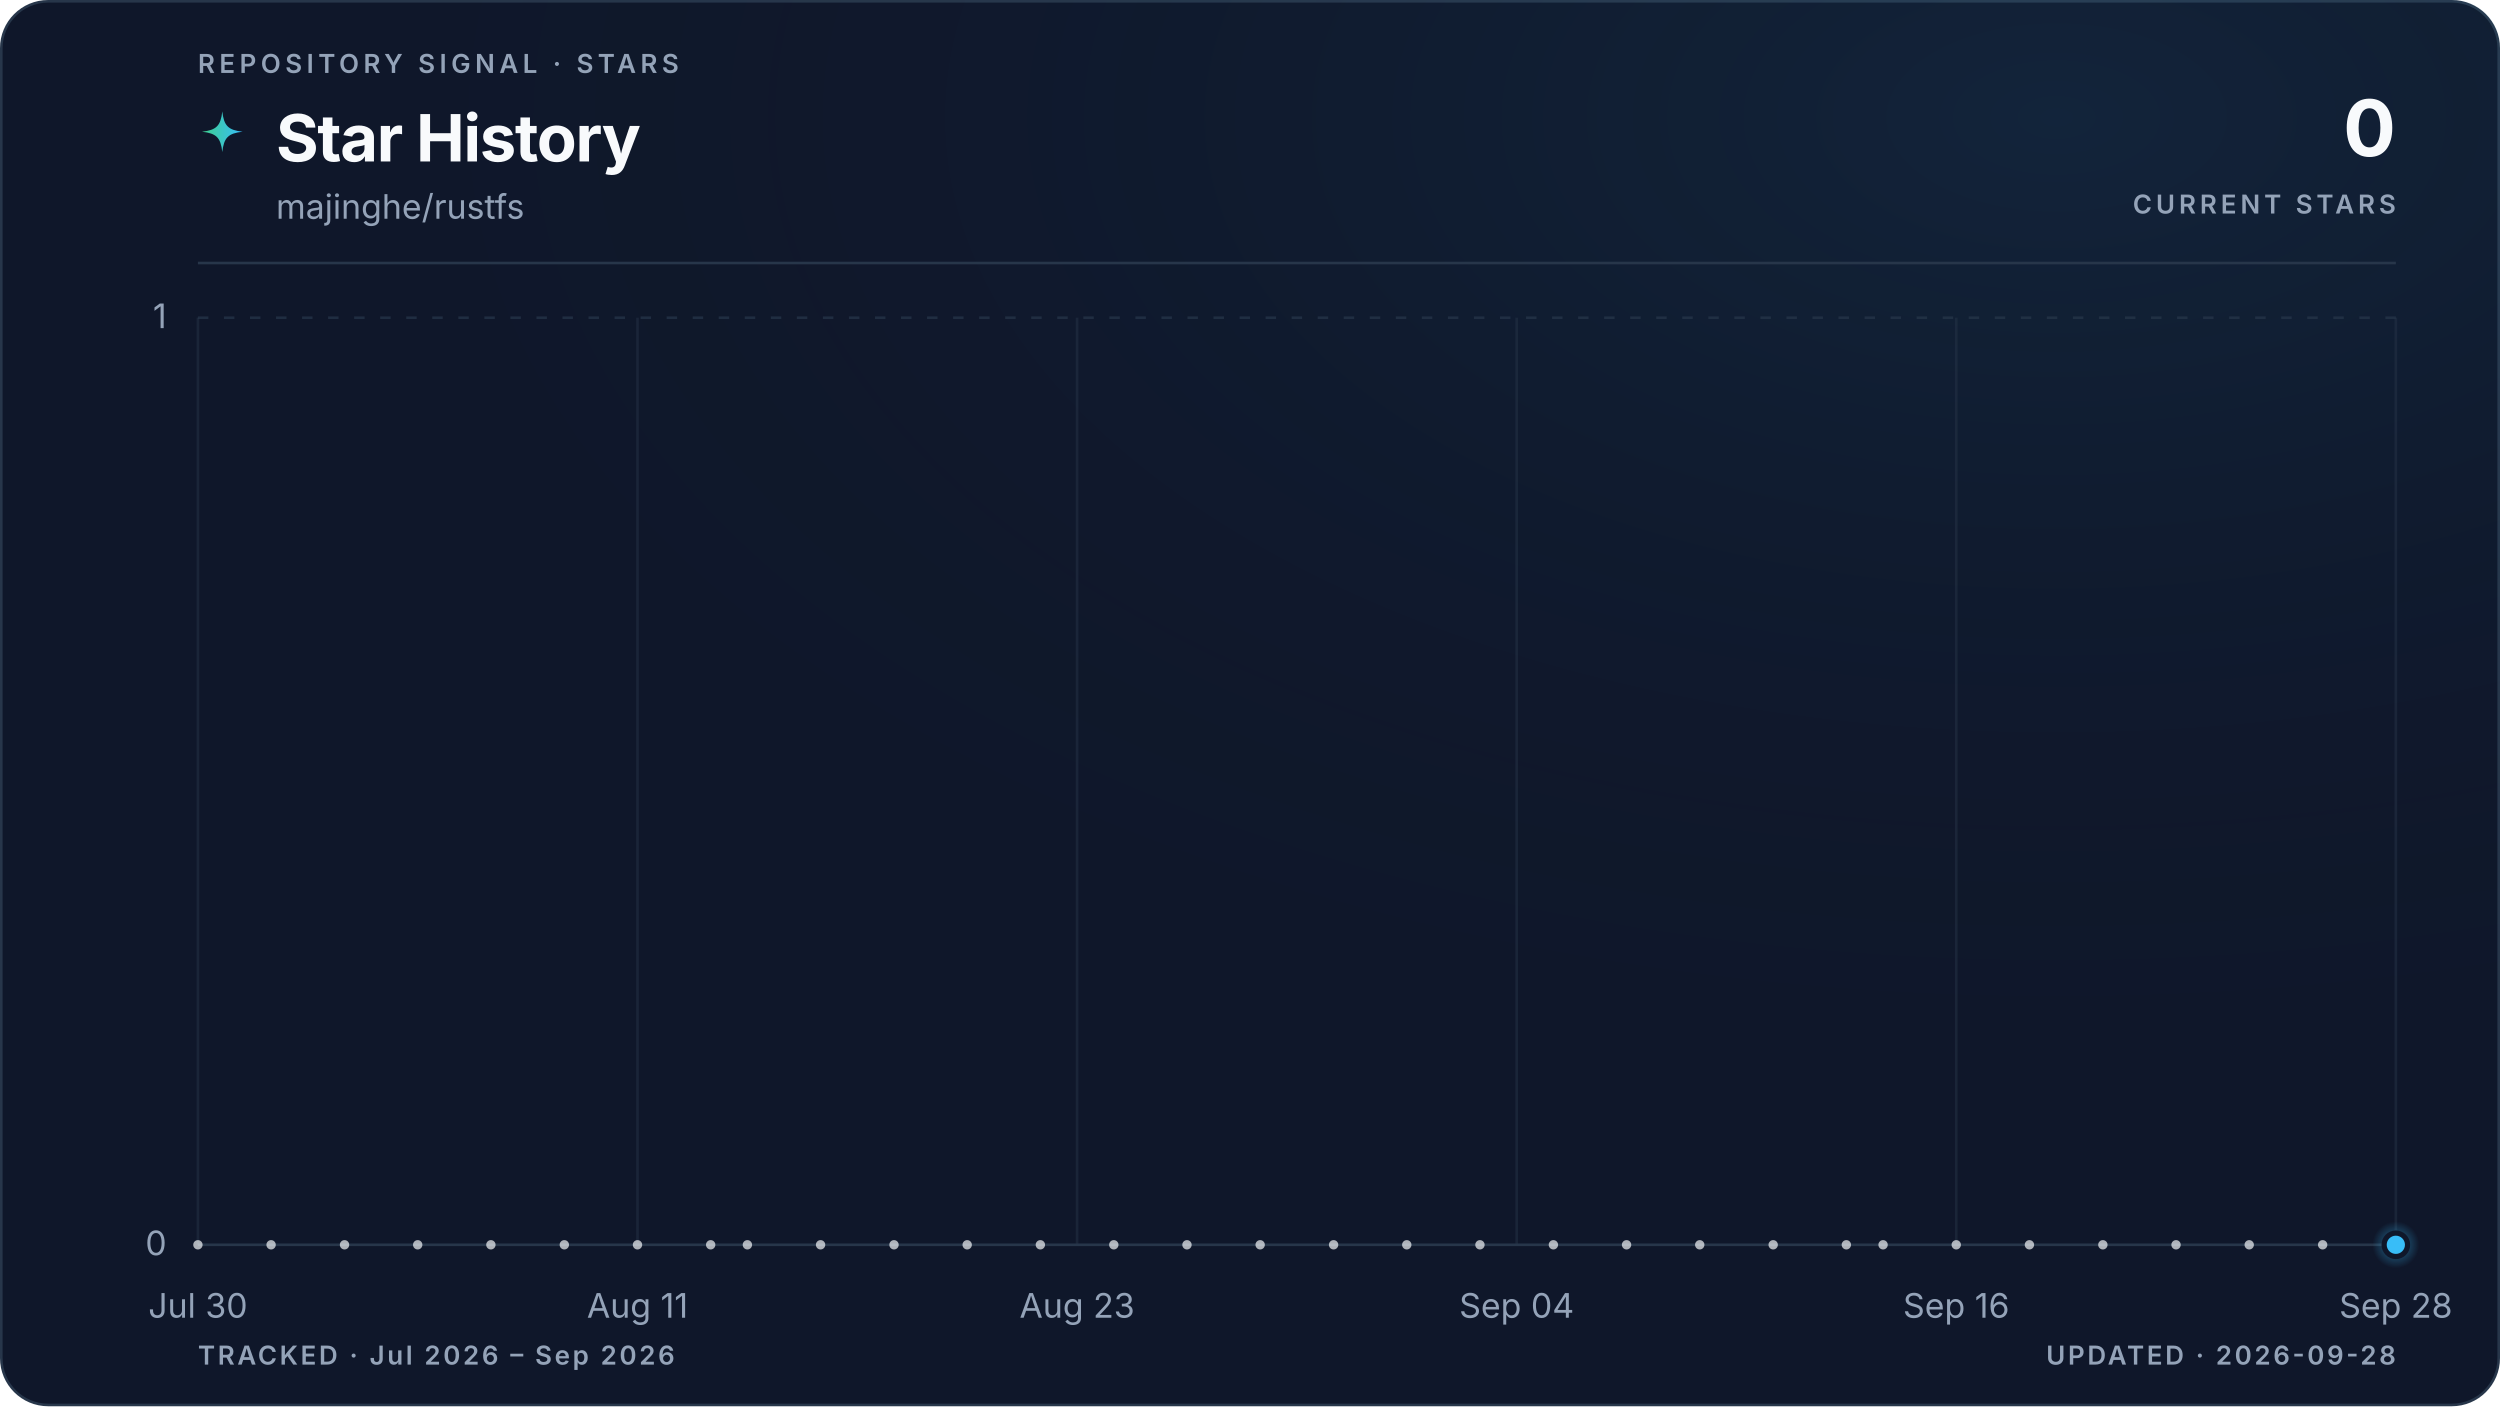
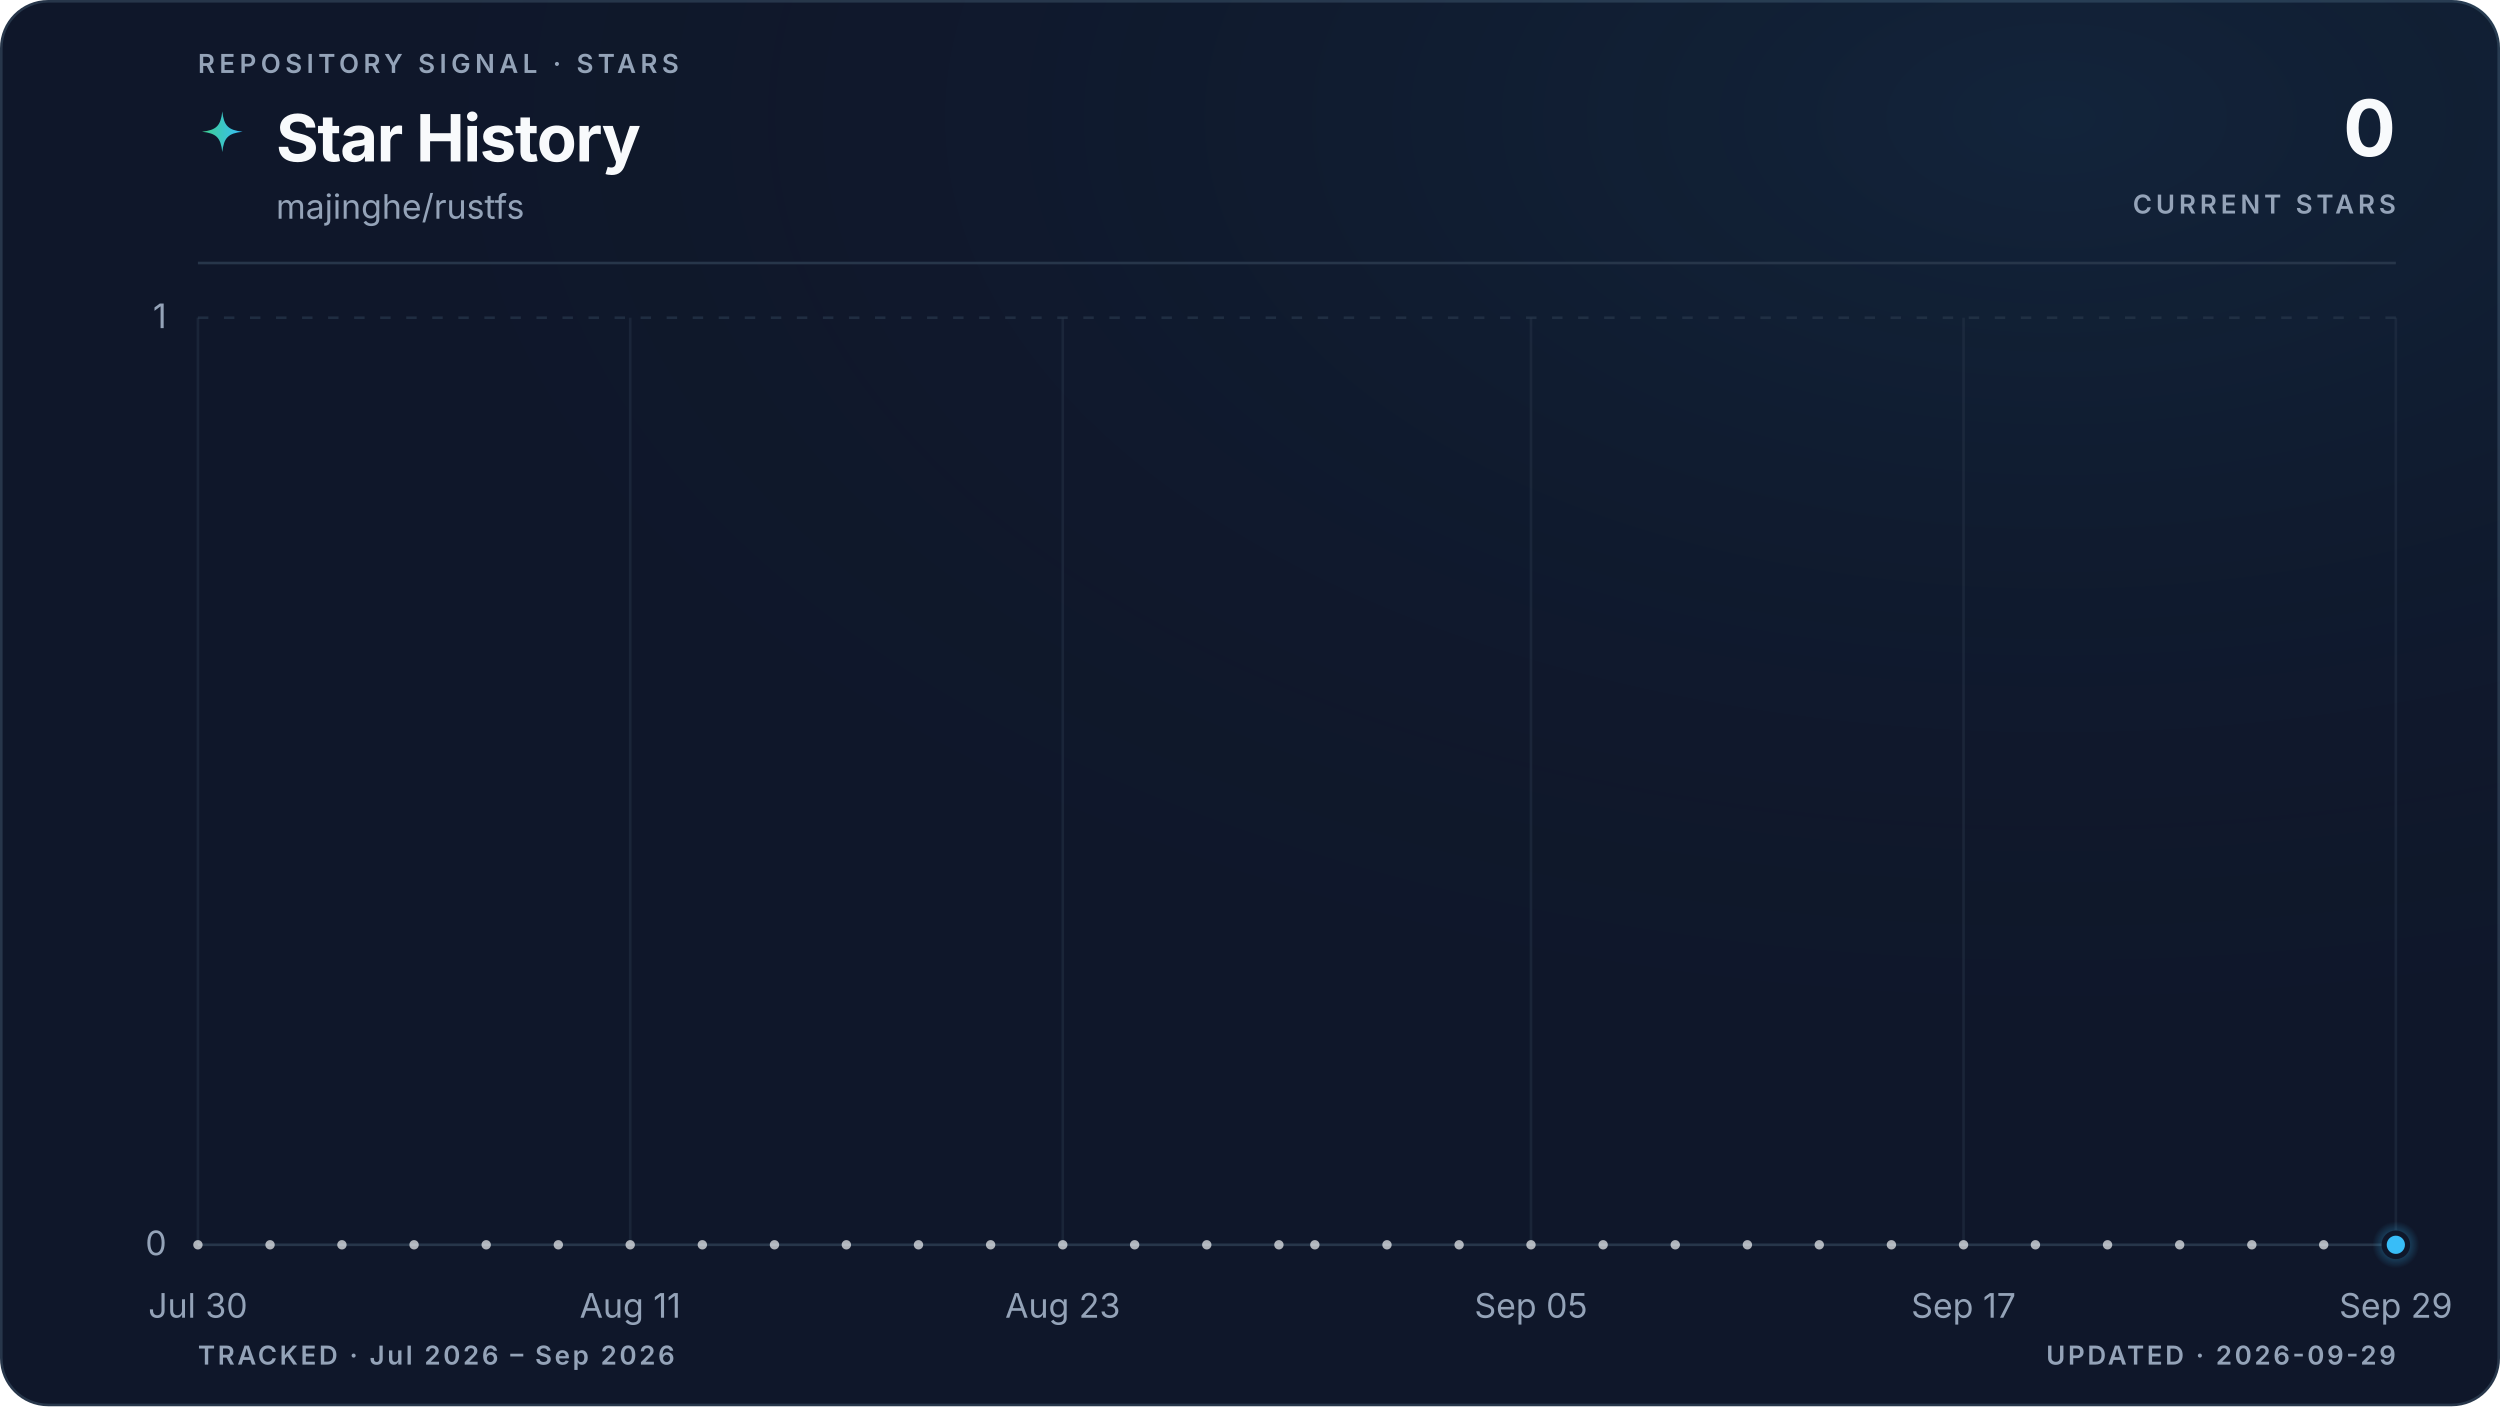
<svg xmlns="http://www.w3.org/2000/svg" viewBox="0 0 960 540" role="img" aria-labelledby="title description" data-style="gradient" data-variant="glow" data-layout="editorial" data-animated="true">
  <defs>
    <linearGradient id="trend" x1="0" y1="0" x2="1" y2="0">
      <stop offset="0%" stop-color="#3ecf8e" />
      <stop offset="100%" stop-color="#38bdf8" />
    </linearGradient>
    <linearGradient id="area" x1="0" y1="0" x2="0" y2="1">
      <stop offset="0%" stop-color="#3ecf8e" stop-opacity="0.22" />
      <stop offset="55%" stop-color="#38bdf8" stop-opacity="0.06" />
      <stop offset="100%" stop-color="#38bdf8" stop-opacity="0" />
    </linearGradient>
    <radialGradient id="marker-halo" cx="50%" cy="50%" r="50%">
      <stop offset="0%" stop-color="#38bdf8" stop-opacity="0.55" />
      <stop offset="100%" stop-color="#38bdf8" stop-opacity="0" />
    </radialGradient>
    <radialGradient id="surface-glow" cx="82%" cy="8%" r="70%">
      <stop offset="0%" stop-color="#38bdf8" stop-opacity="0.08" />
      <stop offset="100%" stop-color="#0f172a" stop-opacity="0" />
    </radialGradient>
    <filter id="trend-glow" x="-20%" y="-20%" width="140%" height="140%">
      <feGaussianBlur stdDeviation="5" />
    </filter>
  </defs>
  <style>
.trend-enter{transform-box:fill-box;transform-origin:center;animation:trend-enter 520ms cubic-bezier(0.16,1,0.3,1)}
.marker-enter{transform-box:fill-box;transform-origin:center;animation:marker-enter 320ms cubic-bezier(0.16,1,0.3,1) 200ms both}
.marker-pulse{transform-box:fill-box;transform-origin:center;animation:marker-pulse 2.6s ease-out infinite}
@keyframes trend-enter{from{opacity:.35;transform:translateY(10px)}to{opacity:1;transform:translateY(0)}}
@keyframes marker-enter{from{opacity:0;transform:scale(.4)}to{opacity:1;transform:scale(1)}}
@keyframes marker-pulse{0%{opacity:.5;transform:scale(.7)}70%,100%{opacity:0;transform:scale(2.1)}}
@media (prefers-reduced-motion:reduce){.trend-enter,.marker-enter,.marker-pulse{animation:none!important}}
@media (prefers-reduced-motion:reduce){.marker-pulse{opacity:0}}
</style>
  <rect x="0.5" y="0.5" width="959" height="539" fill="#0f172a" stroke="#27364a" stroke-width="1" rx="18" />
  <rect width="960" height="540" fill="url(#surface-glow)" rx="18" />
  <text x="76" y="28" fill="#94a3b8" font-family="ui-sans-serif, system-ui, -apple-system, BlinkMacSystemFont, 'Segoe UI', sans-serif" font-size="10" font-weight="600" letter-spacing="1.7">REPOSITORY SIGNAL · STARS</text>
  <path d="M12 1c.8 7.1 2.9 9.2 10 10-7.1.8-9.2 2.9-10 10-.8-7.1-2.9-9.2-10-10 7.1-.8 9.2-2.9 10-10Z" transform="translate(76 42) scale(.78)" fill="url(#trend)" aria-hidden="true" />
  <text x="106" y="62" fill="#f8fafc" font-family="ui-sans-serif, system-ui, -apple-system, BlinkMacSystemFont, 'Segoe UI', sans-serif" font-size="25" font-weight="700" letter-spacing="-0.5">Star History</text>
  <text x="106" y="84" fill="#94a3b8" font-family="ui-sans-serif, system-ui, -apple-system, BlinkMacSystemFont, 'Segoe UI', sans-serif" font-size="13">majinghe/rustfs</text>
  <text x="920" y="60" fill="#f8fafc" font-family="ui-sans-serif, system-ui, -apple-system, BlinkMacSystemFont, 'Segoe UI', sans-serif" font-size="30" font-weight="700" letter-spacing="-0.6" text-anchor="end">0</text>
  <text x="920" y="82" fill="#94a3b8" font-family="ui-sans-serif, system-ui, -apple-system, BlinkMacSystemFont, 'Segoe UI', sans-serif" font-size="10" font-weight="600" letter-spacing="1.5" text-anchor="end">CURRENT STARS</text>
  <line x1="76" y1="101" x2="920" y2="101" stroke="#27364a" stroke-width="1" />
  <line x1="76" y1="478.0" x2="920" y2="478.0" stroke="#27364a" stroke-width="1" stroke-dasharray="0" opacity="1" />
  <text x="64" y="482.0" fill="#94a3b8" font-family="ui-sans-serif, system-ui, -apple-system, BlinkMacSystemFont, 'Segoe UI', sans-serif" font-size="13" text-anchor="end">0</text>
  <line x1="76" y1="122.0" x2="920" y2="122.0" stroke="#27364a" stroke-width="1" stroke-dasharray="4 6" opacity="0.7" />
  <text x="64" y="126.0" fill="#94a3b8" font-family="ui-sans-serif, system-ui, -apple-system, BlinkMacSystemFont, 'Segoe UI', sans-serif" font-size="13" text-anchor="end">1</text>
  <line x1="76.0" y1="122" x2="76.0" y2="478" stroke="#27364a" stroke-width="1" opacity="0.45" />
  <text x="76.0" y="506" fill="#94a3b8" font-family="ui-sans-serif, system-ui, -apple-system, BlinkMacSystemFont, 'Segoe UI', sans-serif" font-size="13" text-anchor="middle">Jul 30</text>
-   <line x1="244.8" y1="122" x2="244.8" y2="478" stroke="#27364a" stroke-width="1" opacity="0.45" />
-   <text x="244.8" y="506" fill="#94a3b8" font-family="ui-sans-serif, system-ui, -apple-system, BlinkMacSystemFont, 'Segoe UI', sans-serif" font-size="13" text-anchor="middle">Aug 11</text>
-   <line x1="413.6" y1="122" x2="413.6" y2="478" stroke="#27364a" stroke-width="1" opacity="0.45" />
-   <text x="413.6" y="506" fill="#94a3b8" font-family="ui-sans-serif, system-ui, -apple-system, BlinkMacSystemFont, 'Segoe UI', sans-serif" font-size="13" text-anchor="middle">Aug 23</text>
-   <line x1="582.4" y1="122" x2="582.4" y2="478" stroke="#27364a" stroke-width="1" opacity="0.45" />
-   <text x="582.4" y="506" fill="#94a3b8" font-family="ui-sans-serif, system-ui, -apple-system, BlinkMacSystemFont, 'Segoe UI', sans-serif" font-size="13" text-anchor="middle">Sep 04</text>
-   <line x1="751.2" y1="122" x2="751.2" y2="478" stroke="#27364a" stroke-width="1" opacity="0.45" />
-   <text x="751.2" y="506" fill="#94a3b8" font-family="ui-sans-serif, system-ui, -apple-system, BlinkMacSystemFont, 'Segoe UI', sans-serif" font-size="13" text-anchor="middle">Sep 16</text>
+   <line x1="242.0" y1="122" x2="242.0" y2="478" stroke="#27364a" stroke-width="1" opacity="0.45" />
+   <text x="242.0" y="506" fill="#94a3b8" font-family="ui-sans-serif, system-ui, -apple-system, BlinkMacSystemFont, 'Segoe UI', sans-serif" font-size="13" text-anchor="middle">Aug 11</text>
+   <line x1="408.1" y1="122" x2="408.1" y2="478" stroke="#27364a" stroke-width="1" opacity="0.45" />
+   <text x="408.1" y="506" fill="#94a3b8" font-family="ui-sans-serif, system-ui, -apple-system, BlinkMacSystemFont, 'Segoe UI', sans-serif" font-size="13" text-anchor="middle">Aug 23</text>
+   <line x1="587.9" y1="122" x2="587.9" y2="478" stroke="#27364a" stroke-width="1" opacity="0.45" />
+   <text x="587.9" y="506" fill="#94a3b8" font-family="ui-sans-serif, system-ui, -apple-system, BlinkMacSystemFont, 'Segoe UI', sans-serif" font-size="13" text-anchor="middle">Sep 05</text>
+   <line x1="754.0" y1="122" x2="754.0" y2="478" stroke="#27364a" stroke-width="1" opacity="0.45" />
+   <text x="754.0" y="506" fill="#94a3b8" font-family="ui-sans-serif, system-ui, -apple-system, BlinkMacSystemFont, 'Segoe UI', sans-serif" font-size="13" text-anchor="middle">Sep 17</text>
  <line x1="920.0" y1="122" x2="920.0" y2="478" stroke="#27364a" stroke-width="1" opacity="0.45" />
-   <text x="920.0" y="506" fill="#94a3b8" font-family="ui-sans-serif, system-ui, -apple-system, BlinkMacSystemFont, 'Segoe UI', sans-serif" font-size="13" text-anchor="middle">Sep 28</text>
+   <text x="920.0" y="506" fill="#94a3b8" font-family="ui-sans-serif, system-ui, -apple-system, BlinkMacSystemFont, 'Segoe UI', sans-serif" font-size="13" text-anchor="middle">Sep 29</text>
  <g class="trend-enter">
-     <path d="M 76.0 478.0 C 80.7 478.0, 85.4 478.0, 90.1 478.0 C 94.8 478.0, 99.4 478.0, 104.1 478.0 C 108.8 478.0, 113.5 478.0, 118.2 478.0 C 122.9 478.0, 127.6 478.0, 132.3 478.0 C 137.0 478.0, 141.6 478.0, 146.3 478.0 C 151.0 478.0, 155.7 478.0, 160.4 478.0 C 165.1 478.0, 169.8 478.0, 174.5 478.0 C 179.2 478.0, 183.8 478.0, 188.5 478.0 C 193.2 478.0, 197.9 478.0, 202.6 478.0 C 207.3 478.0, 212.0 478.0, 216.7 478.0 C 221.4 478.0, 226.0 478.0, 230.7 478.0 C 235.4 478.0, 240.1 478.0, 244.8 478.0 C 249.5 478.0, 254.2 478.0, 258.9 478.0 C 263.6 478.0, 268.2 478.0, 272.9 478.0 C 277.6 478.0, 282.3 478.0, 287.0 478.0 C 291.7 478.0, 296.4 478.0, 301.1 478.0 C 305.8 478.0, 310.4 478.0, 315.1 478.0 C 319.8 478.0, 324.5 478.0, 329.2 478.0 C 333.9 478.0, 338.6 478.0, 343.3 478.0 C 348.0 478.0, 352.6 478.0, 357.3 478.0 C 362.0 478.0, 366.7 478.0, 371.4 478.0 C 376.1 478.0, 380.8 478.0, 385.5 478.0 C 390.2 478.0, 394.8 478.0, 399.5 478.0 C 404.2 478.0, 408.9 478.0, 413.6 478.0 C 418.3 478.0, 423.0 478.0, 427.7 478.0 C 432.4 478.0, 437.0 478.0, 441.7 478.0 C 446.4 478.0, 451.1 478.0, 455.8 478.0 C 460.5 478.0, 465.2 478.0, 469.9 478.0 C 474.6 478.0, 479.2 478.0, 483.9 478.0 C 488.6 478.0, 493.3 478.0, 498.0 478.0 C 502.7 478.0, 507.4 478.0, 512.1 478.0 C 516.8 478.0, 521.4 478.0, 526.1 478.0 C 530.8 478.0, 535.5 478.0, 540.2 478.0 C 544.9 478.0, 549.6 478.0, 554.3 478.0 C 559.0 478.0, 563.6 478.0, 568.3 478.0 C 573.0 478.0, 577.7 478.0, 582.4 478.0 C 587.1 478.0, 591.8 478.0, 596.5 478.0 C 601.2 478.0, 605.8 478.0, 610.5 478.0 C 615.2 478.0, 619.9 478.0, 624.6 478.0 C 629.3 478.0, 634.0 478.0, 638.7 478.0 C 643.4 478.0, 648.0 478.0, 652.7 478.0 C 657.4 478.0, 662.1 478.0, 666.8 478.0 C 671.5 478.0, 676.2 478.0, 680.9 478.0 C 685.6 478.0, 690.2 478.0, 694.9 478.0 C 699.6 478.0, 704.3 478.0, 709.0 478.0 C 713.7 478.0, 718.4 478.0, 723.1 478.0 C 727.8 478.0, 732.4 478.0, 737.1 478.0 C 741.8 478.0, 746.5 478.0, 751.2 478.0 C 755.9 478.0, 760.6 478.0, 765.3 478.0 C 770.0 478.0, 774.6 478.0, 779.3 478.0 C 784.0 478.0, 788.7 478.0, 793.4 478.0 C 798.1 478.0, 802.8 478.0, 807.5 478.0 C 812.2 478.0, 816.8 478.0, 821.5 478.0 C 826.2 478.0, 830.9 478.0, 835.6 478.0 C 840.3 478.0, 845.0 478.0, 849.7 478.0 C 854.4 478.0, 859.0 478.0, 863.7 478.0 C 868.4 478.0, 873.1 478.0, 877.8 478.0 C 882.5 478.0, 887.2 478.0, 891.9 478.0 C 896.6 478.0, 901.2 478.0, 905.9 478.0 C 910.6 478.0, 915.3 478.0, 920.0 478.0 L 920.0 478.0 L 76.0 478.0 Z" fill="url(#area)" />
-     <path d="M 76.0 478.0 C 80.7 478.0, 85.4 478.0, 90.1 478.0 C 94.8 478.0, 99.4 478.0, 104.1 478.0 C 108.8 478.0, 113.5 478.0, 118.2 478.0 C 122.9 478.0, 127.6 478.0, 132.3 478.0 C 137.0 478.0, 141.6 478.0, 146.3 478.0 C 151.0 478.0, 155.7 478.0, 160.4 478.0 C 165.1 478.0, 169.8 478.0, 174.5 478.0 C 179.2 478.0, 183.8 478.0, 188.5 478.0 C 193.2 478.0, 197.9 478.0, 202.6 478.0 C 207.3 478.0, 212.0 478.0, 216.7 478.0 C 221.4 478.0, 226.0 478.0, 230.7 478.0 C 235.4 478.0, 240.1 478.0, 244.8 478.0 C 249.5 478.0, 254.2 478.0, 258.9 478.0 C 263.6 478.0, 268.2 478.0, 272.9 478.0 C 277.6 478.0, 282.3 478.0, 287.0 478.0 C 291.7 478.0, 296.4 478.0, 301.1 478.0 C 305.8 478.0, 310.4 478.0, 315.1 478.0 C 319.8 478.0, 324.5 478.0, 329.2 478.0 C 333.9 478.0, 338.6 478.0, 343.3 478.0 C 348.0 478.0, 352.6 478.0, 357.3 478.0 C 362.0 478.0, 366.7 478.0, 371.4 478.0 C 376.1 478.0, 380.8 478.0, 385.5 478.0 C 390.2 478.0, 394.8 478.0, 399.5 478.0 C 404.2 478.0, 408.9 478.0, 413.6 478.0 C 418.3 478.0, 423.0 478.0, 427.7 478.0 C 432.4 478.0, 437.0 478.0, 441.7 478.0 C 446.4 478.0, 451.1 478.0, 455.8 478.0 C 460.5 478.0, 465.2 478.0, 469.9 478.0 C 474.6 478.0, 479.2 478.0, 483.9 478.0 C 488.6 478.0, 493.3 478.0, 498.0 478.0 C 502.7 478.0, 507.4 478.0, 512.1 478.0 C 516.8 478.0, 521.4 478.0, 526.1 478.0 C 530.8 478.0, 535.5 478.0, 540.2 478.0 C 544.9 478.0, 549.6 478.0, 554.3 478.0 C 559.0 478.0, 563.6 478.0, 568.3 478.0 C 573.0 478.0, 577.7 478.0, 582.4 478.0 C 587.1 478.0, 591.8 478.0, 596.5 478.0 C 601.2 478.0, 605.8 478.0, 610.5 478.0 C 615.2 478.0, 619.9 478.0, 624.6 478.0 C 629.3 478.0, 634.0 478.0, 638.7 478.0 C 643.4 478.0, 648.0 478.0, 652.7 478.0 C 657.4 478.0, 662.1 478.0, 666.8 478.0 C 671.5 478.0, 676.2 478.0, 680.9 478.0 C 685.6 478.0, 690.2 478.0, 694.9 478.0 C 699.6 478.0, 704.3 478.0, 709.0 478.0 C 713.7 478.0, 718.4 478.0, 723.1 478.0 C 727.8 478.0, 732.4 478.0, 737.1 478.0 C 741.8 478.0, 746.5 478.0, 751.2 478.0 C 755.9 478.0, 760.6 478.0, 765.3 478.0 C 770.0 478.0, 774.6 478.0, 779.3 478.0 C 784.0 478.0, 788.7 478.0, 793.4 478.0 C 798.1 478.0, 802.8 478.0, 807.5 478.0 C 812.2 478.0, 816.8 478.0, 821.5 478.0 C 826.2 478.0, 830.9 478.0, 835.6 478.0 C 840.3 478.0, 845.0 478.0, 849.7 478.0 C 854.4 478.0, 859.0 478.0, 863.7 478.0 C 868.4 478.0, 873.1 478.0, 877.8 478.0 C 882.5 478.0, 887.2 478.0, 891.9 478.0 C 896.6 478.0, 901.2 478.0, 905.9 478.0 C 910.6 478.0, 915.3 478.0, 920.0 478.0" fill="none" stroke="url(#trend)" stroke-width="10" stroke-linecap="round" stroke-linejoin="round" opacity="0.10" filter="url(#trend-glow)" />
-     <path d="M 76.0 478.0 C 80.7 478.0, 85.4 478.0, 90.1 478.0 C 94.8 478.0, 99.4 478.0, 104.1 478.0 C 108.8 478.0, 113.5 478.0, 118.2 478.0 C 122.9 478.0, 127.6 478.0, 132.3 478.0 C 137.0 478.0, 141.6 478.0, 146.3 478.0 C 151.0 478.0, 155.7 478.0, 160.4 478.0 C 165.1 478.0, 169.8 478.0, 174.5 478.0 C 179.2 478.0, 183.8 478.0, 188.5 478.0 C 193.2 478.0, 197.9 478.0, 202.6 478.0 C 207.3 478.0, 212.0 478.0, 216.7 478.0 C 221.4 478.0, 226.0 478.0, 230.7 478.0 C 235.4 478.0, 240.1 478.0, 244.8 478.0 C 249.5 478.0, 254.2 478.0, 258.9 478.0 C 263.6 478.0, 268.2 478.0, 272.9 478.0 C 277.6 478.0, 282.3 478.0, 287.0 478.0 C 291.7 478.0, 296.4 478.0, 301.1 478.0 C 305.8 478.0, 310.4 478.0, 315.1 478.0 C 319.8 478.0, 324.5 478.0, 329.2 478.0 C 333.9 478.0, 338.6 478.0, 343.3 478.0 C 348.0 478.0, 352.6 478.0, 357.3 478.0 C 362.0 478.0, 366.7 478.0, 371.4 478.0 C 376.1 478.0, 380.8 478.0, 385.5 478.0 C 390.2 478.0, 394.8 478.0, 399.5 478.0 C 404.2 478.0, 408.9 478.0, 413.6 478.0 C 418.3 478.0, 423.0 478.0, 427.7 478.0 C 432.4 478.0, 437.0 478.0, 441.7 478.0 C 446.4 478.0, 451.1 478.0, 455.8 478.0 C 460.5 478.0, 465.2 478.0, 469.9 478.0 C 474.6 478.0, 479.2 478.0, 483.9 478.0 C 488.6 478.0, 493.3 478.0, 498.0 478.0 C 502.7 478.0, 507.4 478.0, 512.1 478.0 C 516.8 478.0, 521.4 478.0, 526.1 478.0 C 530.8 478.0, 535.5 478.0, 540.2 478.0 C 544.9 478.0, 549.6 478.0, 554.3 478.0 C 559.0 478.0, 563.6 478.0, 568.3 478.0 C 573.0 478.0, 577.7 478.0, 582.4 478.0 C 587.1 478.0, 591.8 478.0, 596.5 478.0 C 601.2 478.0, 605.8 478.0, 610.5 478.0 C 615.2 478.0, 619.9 478.0, 624.6 478.0 C 629.3 478.0, 634.0 478.0, 638.7 478.0 C 643.4 478.0, 648.0 478.0, 652.7 478.0 C 657.4 478.0, 662.1 478.0, 666.8 478.0 C 671.5 478.0, 676.2 478.0, 680.9 478.0 C 685.6 478.0, 690.2 478.0, 694.9 478.0 C 699.6 478.0, 704.3 478.0, 709.0 478.0 C 713.7 478.0, 718.4 478.0, 723.1 478.0 C 727.8 478.0, 732.4 478.0, 737.1 478.0 C 741.8 478.0, 746.5 478.0, 751.2 478.0 C 755.9 478.0, 760.6 478.0, 765.3 478.0 C 770.0 478.0, 774.6 478.0, 779.3 478.0 C 784.0 478.0, 788.7 478.0, 793.4 478.0 C 798.1 478.0, 802.8 478.0, 807.5 478.0 C 812.2 478.0, 816.8 478.0, 821.5 478.0 C 826.2 478.0, 830.9 478.0, 835.6 478.0 C 840.3 478.0, 845.0 478.0, 849.7 478.0 C 854.4 478.0, 859.0 478.0, 863.7 478.0 C 868.4 478.0, 873.1 478.0, 877.8 478.0 C 882.5 478.0, 887.2 478.0, 891.9 478.0 C 896.6 478.0, 901.2 478.0, 905.9 478.0 C 910.6 478.0, 915.3 478.0, 920.0 478.0" fill="none" stroke="url(#trend)" stroke-width="3" stroke-linecap="round" stroke-linejoin="round" />
+     <path d="M 76.0 478.0 C 80.6 478.0, 85.2 478.0, 89.8 478.0 C 94.4 478.0, 99.1 478.0, 103.7 478.0 C 108.3 478.0, 112.9 478.0, 117.5 478.0 C 122.1 478.0, 126.7 478.0, 131.3 478.0 C 136.0 478.0, 140.6 478.0, 145.2 478.0 C 149.8 478.0, 154.4 478.0, 159.0 478.0 C 163.6 478.0, 168.2 478.0, 172.9 478.0 C 177.5 478.0, 182.1 478.0, 186.7 478.0 C 191.3 478.0, 195.9 478.0, 200.5 478.0 C 205.1 478.0, 209.7 478.0, 214.4 478.0 C 219.0 478.0, 223.6 478.0, 228.2 478.0 C 232.8 478.0, 237.4 478.0, 242.0 478.0 C 246.6 478.0, 251.3 478.0, 255.9 478.0 C 260.5 478.0, 265.1 478.0, 269.7 478.0 C 274.3 478.0, 278.9 478.0, 283.5 478.0 C 288.2 478.0, 292.8 478.0, 297.4 478.0 C 302.0 478.0, 306.6 478.0, 311.2 478.0 C 315.8 478.0, 320.4 478.0, 325.0 478.0 C 329.7 478.0, 334.3 478.0, 338.9 478.0 C 343.5 478.0, 348.1 478.0, 352.7 478.0 C 357.3 478.0, 361.9 478.0, 366.6 478.0 C 371.2 478.0, 375.8 478.0, 380.4 478.0 C 385.0 478.0, 389.6 478.0, 394.2 478.0 C 398.8 478.0, 403.5 478.0, 408.1 478.0 C 412.7 478.0, 417.3 478.0, 421.9 478.0 C 426.5 478.0, 431.1 478.0, 435.7 478.0 C 440.3 478.0, 445.0 478.0, 449.6 478.0 C 454.2 478.0, 458.8 478.0, 463.4 478.0 C 468.0 478.0, 472.6 478.0, 477.2 478.0 C 481.9 478.0, 486.5 478.0, 491.1 478.0 C 495.7 478.0, 500.3 478.0, 504.9 478.0 C 509.5 478.0, 514.1 478.0, 518.8 478.0 C 523.4 478.0, 528.0 478.0, 532.6 478.0 C 537.2 478.0, 541.8 478.0, 546.4 478.0 C 551.0 478.0, 555.7 478.0, 560.3 478.0 C 564.9 478.0, 569.5 478.0, 574.1 478.0 C 578.7 478.0, 583.3 478.0, 587.9 478.0 C 592.5 478.0, 597.2 478.0, 601.8 478.0 C 606.4 478.0, 611.0 478.0, 615.6 478.0 C 620.2 478.0, 624.8 478.0, 629.4 478.0 C 634.1 478.0, 638.7 478.0, 643.3 478.0 C 647.9 478.0, 652.5 478.0, 657.1 478.0 C 661.7 478.0, 666.3 478.0, 671.0 478.0 C 675.6 478.0, 680.2 478.0, 684.8 478.0 C 689.4 478.0, 694.0 478.0, 698.6 478.0 C 703.2 478.0, 707.8 478.0, 712.5 478.0 C 717.1 478.0, 721.7 478.0, 726.3 478.0 C 730.9 478.0, 735.5 478.0, 740.1 478.0 C 744.7 478.0, 749.4 478.0, 754.0 478.0 C 758.6 478.0, 763.2 478.0, 767.8 478.0 C 772.4 478.0, 777.0 478.0, 781.6 478.0 C 786.3 478.0, 790.9 478.0, 795.5 478.0 C 800.1 478.0, 804.7 478.0, 809.3 478.0 C 813.9 478.0, 818.5 478.0, 823.1 478.0 C 827.8 478.0, 832.4 478.0, 837.0 478.0 C 841.6 478.0, 846.2 478.0, 850.8 478.0 C 855.4 478.0, 860.0 478.0, 864.7 478.0 C 869.3 478.0, 873.9 478.0, 878.5 478.0 C 883.1 478.0, 887.7 478.0, 892.3 478.0 C 896.9 478.0, 901.6 478.0, 906.2 478.0 C 910.8 478.0, 915.4 478.0, 920.0 478.0 L 920.0 478.0 L 76.0 478.0 Z" fill="url(#area)" />
+     <path d="M 76.0 478.0 C 80.6 478.0, 85.2 478.0, 89.8 478.0 C 94.4 478.0, 99.1 478.0, 103.7 478.0 C 108.3 478.0, 112.9 478.0, 117.5 478.0 C 122.1 478.0, 126.7 478.0, 131.3 478.0 C 136.0 478.0, 140.6 478.0, 145.2 478.0 C 149.8 478.0, 154.4 478.0, 159.0 478.0 C 163.6 478.0, 168.2 478.0, 172.9 478.0 C 177.5 478.0, 182.1 478.0, 186.7 478.0 C 191.3 478.0, 195.9 478.0, 200.5 478.0 C 205.1 478.0, 209.7 478.0, 214.4 478.0 C 219.0 478.0, 223.6 478.0, 228.2 478.0 C 232.8 478.0, 237.4 478.0, 242.0 478.0 C 246.6 478.0, 251.3 478.0, 255.9 478.0 C 260.5 478.0, 265.1 478.0, 269.7 478.0 C 274.3 478.0, 278.9 478.0, 283.5 478.0 C 288.2 478.0, 292.8 478.0, 297.4 478.0 C 302.0 478.0, 306.6 478.0, 311.2 478.0 C 315.8 478.0, 320.4 478.0, 325.0 478.0 C 329.7 478.0, 334.3 478.0, 338.9 478.0 C 343.5 478.0, 348.1 478.0, 352.7 478.0 C 357.3 478.0, 361.9 478.0, 366.6 478.0 C 371.2 478.0, 375.8 478.0, 380.4 478.0 C 385.0 478.0, 389.6 478.0, 394.2 478.0 C 398.8 478.0, 403.5 478.0, 408.1 478.0 C 412.7 478.0, 417.3 478.0, 421.9 478.0 C 426.5 478.0, 431.1 478.0, 435.7 478.0 C 440.3 478.0, 445.0 478.0, 449.6 478.0 C 454.2 478.0, 458.8 478.0, 463.4 478.0 C 468.0 478.0, 472.6 478.0, 477.2 478.0 C 481.9 478.0, 486.5 478.0, 491.1 478.0 C 495.7 478.0, 500.3 478.0, 504.9 478.0 C 509.5 478.0, 514.1 478.0, 518.8 478.0 C 523.4 478.0, 528.0 478.0, 532.6 478.0 C 537.2 478.0, 541.8 478.0, 546.4 478.0 C 551.0 478.0, 555.7 478.0, 560.3 478.0 C 564.9 478.0, 569.5 478.0, 574.1 478.0 C 578.7 478.0, 583.3 478.0, 587.9 478.0 C 592.5 478.0, 597.2 478.0, 601.8 478.0 C 606.4 478.0, 611.0 478.0, 615.6 478.0 C 620.2 478.0, 624.8 478.0, 629.4 478.0 C 634.1 478.0, 638.7 478.0, 643.3 478.0 C 647.9 478.0, 652.5 478.0, 657.1 478.0 C 661.7 478.0, 666.3 478.0, 671.0 478.0 C 675.6 478.0, 680.2 478.0, 684.8 478.0 C 689.4 478.0, 694.0 478.0, 698.6 478.0 C 703.2 478.0, 707.8 478.0, 712.5 478.0 C 717.1 478.0, 721.7 478.0, 726.3 478.0 C 730.9 478.0, 735.5 478.0, 740.1 478.0 C 744.7 478.0, 749.4 478.0, 754.0 478.0 C 758.6 478.0, 763.2 478.0, 767.8 478.0 C 772.4 478.0, 777.0 478.0, 781.6 478.0 C 786.3 478.0, 790.9 478.0, 795.5 478.0 C 800.1 478.0, 804.7 478.0, 809.3 478.0 C 813.9 478.0, 818.5 478.0, 823.1 478.0 C 827.8 478.0, 832.4 478.0, 837.0 478.0 C 841.6 478.0, 846.2 478.0, 850.8 478.0 C 855.4 478.0, 860.0 478.0, 864.7 478.0 C 869.3 478.0, 873.9 478.0, 878.5 478.0 C 883.1 478.0, 887.7 478.0, 892.3 478.0 C 896.9 478.0, 901.6 478.0, 906.2 478.0 C 910.8 478.0, 915.4 478.0, 920.0 478.0" fill="none" stroke="url(#trend)" stroke-width="10" stroke-linecap="round" stroke-linejoin="round" opacity="0.10" filter="url(#trend-glow)" />
+     <path d="M 76.0 478.0 C 80.6 478.0, 85.2 478.0, 89.8 478.0 C 94.4 478.0, 99.1 478.0, 103.7 478.0 C 108.3 478.0, 112.9 478.0, 117.5 478.0 C 122.1 478.0, 126.7 478.0, 131.3 478.0 C 136.0 478.0, 140.6 478.0, 145.2 478.0 C 149.8 478.0, 154.4 478.0, 159.0 478.0 C 163.6 478.0, 168.2 478.0, 172.9 478.0 C 177.5 478.0, 182.1 478.0, 186.7 478.0 C 191.3 478.0, 195.9 478.0, 200.5 478.0 C 205.1 478.0, 209.7 478.0, 214.4 478.0 C 219.0 478.0, 223.6 478.0, 228.2 478.0 C 232.8 478.0, 237.4 478.0, 242.0 478.0 C 246.6 478.0, 251.3 478.0, 255.9 478.0 C 260.5 478.0, 265.1 478.0, 269.7 478.0 C 274.3 478.0, 278.9 478.0, 283.5 478.0 C 288.2 478.0, 292.8 478.0, 297.4 478.0 C 302.0 478.0, 306.6 478.0, 311.2 478.0 C 315.8 478.0, 320.4 478.0, 325.0 478.0 C 329.7 478.0, 334.3 478.0, 338.9 478.0 C 343.5 478.0, 348.1 478.0, 352.7 478.0 C 357.3 478.0, 361.9 478.0, 366.6 478.0 C 371.2 478.0, 375.8 478.0, 380.4 478.0 C 385.0 478.0, 389.6 478.0, 394.2 478.0 C 398.8 478.0, 403.5 478.0, 408.1 478.0 C 412.7 478.0, 417.3 478.0, 421.9 478.0 C 426.5 478.0, 431.1 478.0, 435.7 478.0 C 440.3 478.0, 445.0 478.0, 449.6 478.0 C 454.2 478.0, 458.8 478.0, 463.4 478.0 C 468.0 478.0, 472.6 478.0, 477.2 478.0 C 481.9 478.0, 486.5 478.0, 491.1 478.0 C 495.7 478.0, 500.3 478.0, 504.9 478.0 C 509.5 478.0, 514.1 478.0, 518.8 478.0 C 523.4 478.0, 528.0 478.0, 532.6 478.0 C 537.2 478.0, 541.8 478.0, 546.4 478.0 C 551.0 478.0, 555.7 478.0, 560.3 478.0 C 564.9 478.0, 569.5 478.0, 574.1 478.0 C 578.7 478.0, 583.3 478.0, 587.9 478.0 C 592.5 478.0, 597.2 478.0, 601.8 478.0 C 606.4 478.0, 611.0 478.0, 615.6 478.0 C 620.2 478.0, 624.8 478.0, 629.4 478.0 C 634.1 478.0, 638.7 478.0, 643.3 478.0 C 647.9 478.0, 652.5 478.0, 657.1 478.0 C 661.7 478.0, 666.3 478.0, 671.0 478.0 C 675.6 478.0, 680.2 478.0, 684.8 478.0 C 689.4 478.0, 694.0 478.0, 698.6 478.0 C 703.2 478.0, 707.8 478.0, 712.5 478.0 C 717.1 478.0, 721.7 478.0, 726.3 478.0 C 730.9 478.0, 735.5 478.0, 740.1 478.0 C 744.7 478.0, 749.4 478.0, 754.0 478.0 C 758.6 478.0, 763.2 478.0, 767.8 478.0 C 772.4 478.0, 777.0 478.0, 781.6 478.0 C 786.3 478.0, 790.9 478.0, 795.5 478.0 C 800.1 478.0, 804.7 478.0, 809.3 478.0 C 813.9 478.0, 818.5 478.0, 823.1 478.0 C 827.8 478.0, 832.4 478.0, 837.0 478.0 C 841.6 478.0, 846.2 478.0, 850.8 478.0 C 855.4 478.0, 860.0 478.0, 864.7 478.0 C 869.3 478.0, 873.9 478.0, 878.5 478.0 C 883.1 478.0, 887.7 478.0, 892.3 478.0 C 896.9 478.0, 901.6 478.0, 906.2 478.0 C 910.8 478.0, 915.4 478.0, 920.0 478.0" fill="none" stroke="url(#trend)" stroke-width="3" stroke-linecap="round" stroke-linejoin="round" />
    <g data-point-count="31" fill="#f8fafc" opacity="0.68">
      <circle cx="76.0" cy="478.0" r="1.8" />
-       <circle cx="104.1" cy="478.0" r="1.8" />
-       <circle cx="132.3" cy="478.0" r="1.8" />
-       <circle cx="160.4" cy="478.0" r="1.8" />
-       <circle cx="188.5" cy="478.0" r="1.8" />
-       <circle cx="216.7" cy="478.0" r="1.8" />
-       <circle cx="244.8" cy="478.0" r="1.8" />
-       <circle cx="272.9" cy="478.0" r="1.8" />
-       <circle cx="287.0" cy="478.0" r="1.8" />
-       <circle cx="315.1" cy="478.0" r="1.8" />
-       <circle cx="343.3" cy="478.0" r="1.8" />
-       <circle cx="371.4" cy="478.0" r="1.8" />
-       <circle cx="399.5" cy="478.0" r="1.8" />
-       <circle cx="427.7" cy="478.0" r="1.8" />
-       <circle cx="455.8" cy="478.0" r="1.8" />
-       <circle cx="483.9" cy="478.0" r="1.8" />
-       <circle cx="512.1" cy="478.0" r="1.8" />
-       <circle cx="540.2" cy="478.0" r="1.8" />
-       <circle cx="568.3" cy="478.0" r="1.8" />
-       <circle cx="596.5" cy="478.0" r="1.8" />
-       <circle cx="624.6" cy="478.0" r="1.8" />
-       <circle cx="652.7" cy="478.0" r="1.8" />
-       <circle cx="680.9" cy="478.0" r="1.8" />
-       <circle cx="709.0" cy="478.0" r="1.8" />
-       <circle cx="723.1" cy="478.0" r="1.8" />
-       <circle cx="751.2" cy="478.0" r="1.8" />
-       <circle cx="779.3" cy="478.0" r="1.8" />
-       <circle cx="807.5" cy="478.0" r="1.8" />
-       <circle cx="835.6" cy="478.0" r="1.8" />
-       <circle cx="863.7" cy="478.0" r="1.8" />
-       <circle cx="891.9" cy="478.0" r="1.8" />
+       <circle cx="103.7" cy="478.0" r="1.8" />
+       <circle cx="131.3" cy="478.0" r="1.8" />
+       <circle cx="159.0" cy="478.0" r="1.8" />
+       <circle cx="186.7" cy="478.0" r="1.8" />
+       <circle cx="214.4" cy="478.0" r="1.8" />
+       <circle cx="242.0" cy="478.0" r="1.8" />
+       <circle cx="269.7" cy="478.0" r="1.8" />
+       <circle cx="297.4" cy="478.0" r="1.8" />
+       <circle cx="325.0" cy="478.0" r="1.8" />
+       <circle cx="352.7" cy="478.0" r="1.8" />
+       <circle cx="380.4" cy="478.0" r="1.8" />
+       <circle cx="408.1" cy="478.0" r="1.8" />
+       <circle cx="435.7" cy="478.0" r="1.8" />
+       <circle cx="463.4" cy="478.0" r="1.8" />
+       <circle cx="491.1" cy="478.0" r="1.8" />
+       <circle cx="504.9" cy="478.0" r="1.8" />
+       <circle cx="532.6" cy="478.0" r="1.8" />
+       <circle cx="560.3" cy="478.0" r="1.8" />
+       <circle cx="587.9" cy="478.0" r="1.8" />
+       <circle cx="615.6" cy="478.0" r="1.8" />
+       <circle cx="643.3" cy="478.0" r="1.8" />
+       <circle cx="671.0" cy="478.0" r="1.8" />
+       <circle cx="698.6" cy="478.0" r="1.8" />
+       <circle cx="726.3" cy="478.0" r="1.8" />
+       <circle cx="754.0" cy="478.0" r="1.8" />
+       <circle cx="781.6" cy="478.0" r="1.8" />
+       <circle cx="809.3" cy="478.0" r="1.8" />
+       <circle cx="837.0" cy="478.0" r="1.8" />
+       <circle cx="864.7" cy="478.0" r="1.8" />
+       <circle cx="892.3" cy="478.0" r="1.8" />
    </g>
  </g>
  <g class="marker-enter">
    <circle class="marker-pulse" cx="920.0" cy="478.0" r="9" fill="url(#marker-halo)" />
    <circle cx="920.0" cy="478.0" r="4.5" fill="#38bdf8" stroke="#0f172a" stroke-width="2" />
  </g>
  <text x="76" y="524" fill="#94a3b8" font-family="ui-sans-serif, system-ui, -apple-system, BlinkMacSystemFont, 'Segoe UI', sans-serif" font-size="10" font-weight="600" letter-spacing="1">TRACKED · Jul 2026 – Sep 2026</text>
-   <text x="920" y="524" fill="#94a3b8" font-family="ui-sans-serif, system-ui, -apple-system, BlinkMacSystemFont, 'Segoe UI', sans-serif" font-size="10" font-weight="600" letter-spacing="1" text-anchor="end">UPDATED · 2026-09-28</text>
+   <text x="920" y="524" fill="#94a3b8" font-family="ui-sans-serif, system-ui, -apple-system, BlinkMacSystemFont, 'Segoe UI', sans-serif" font-size="10" font-weight="600" letter-spacing="1" text-anchor="end">UPDATED · 2026-09-29</text>
</svg>
